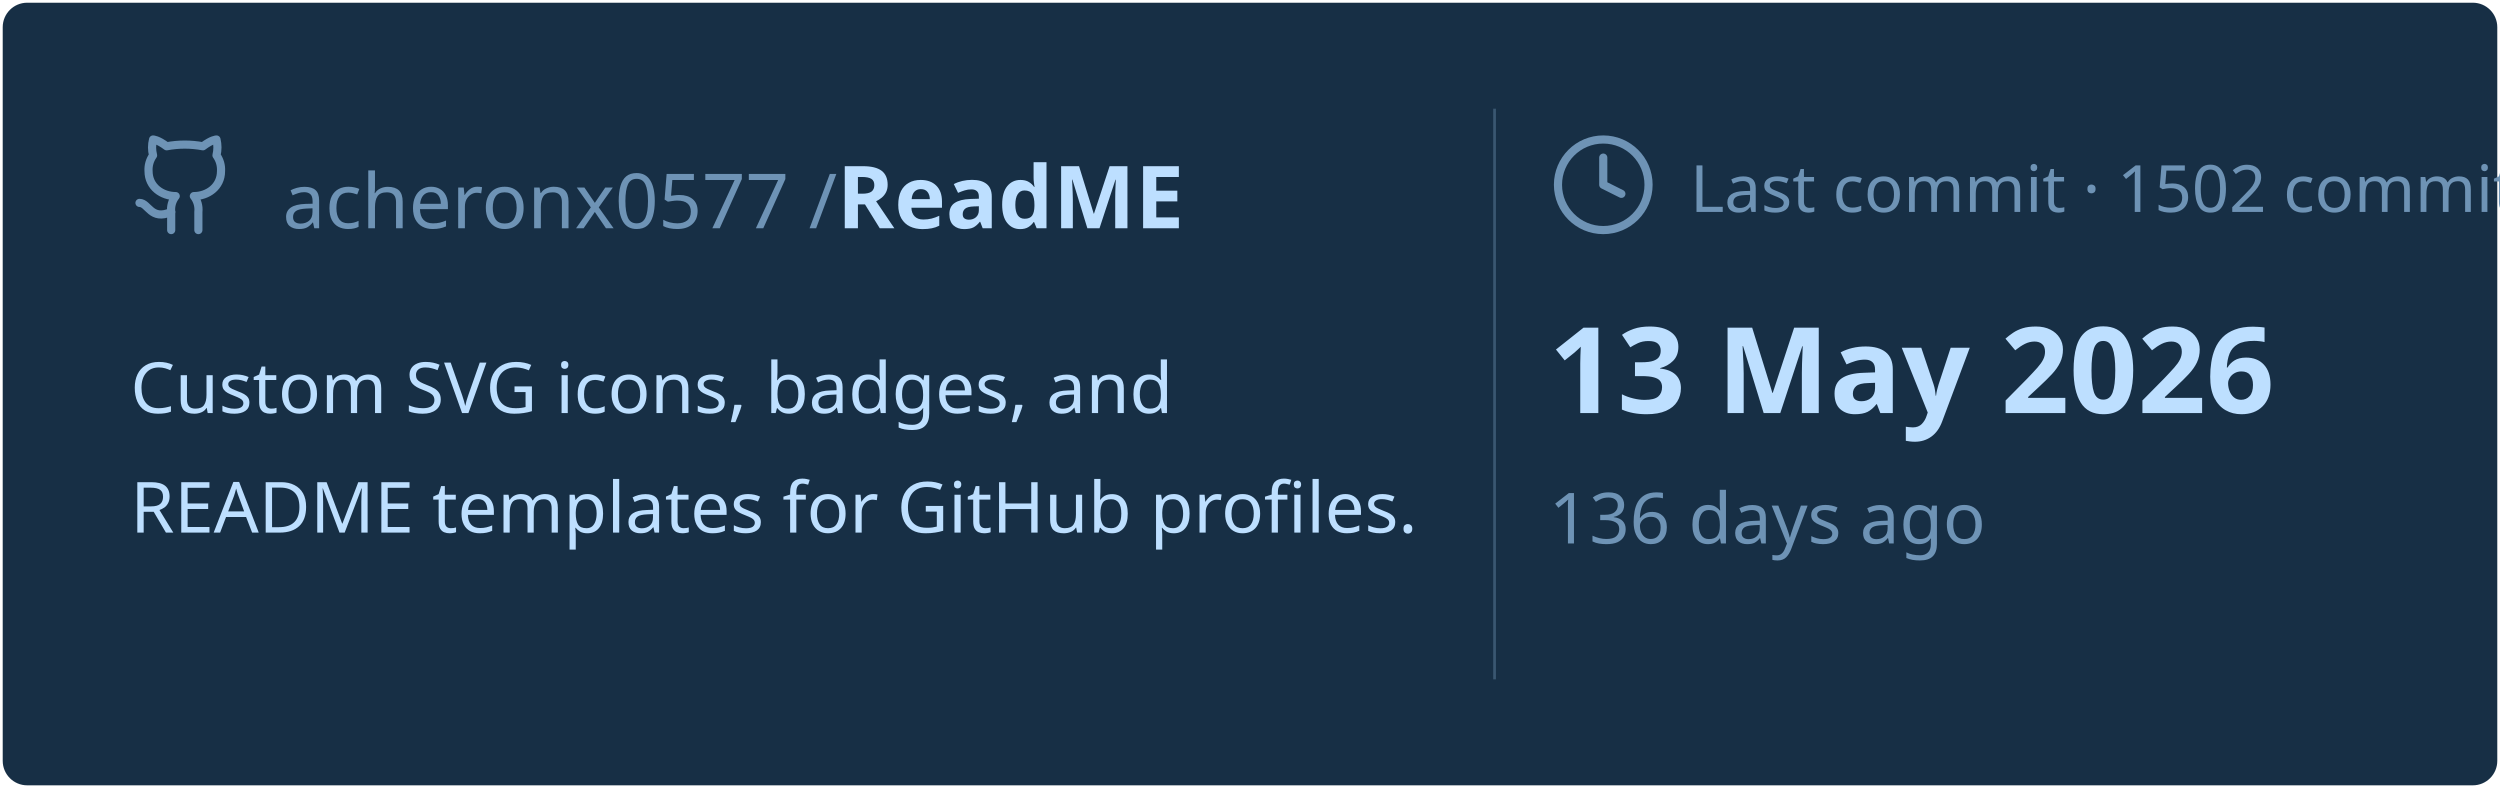
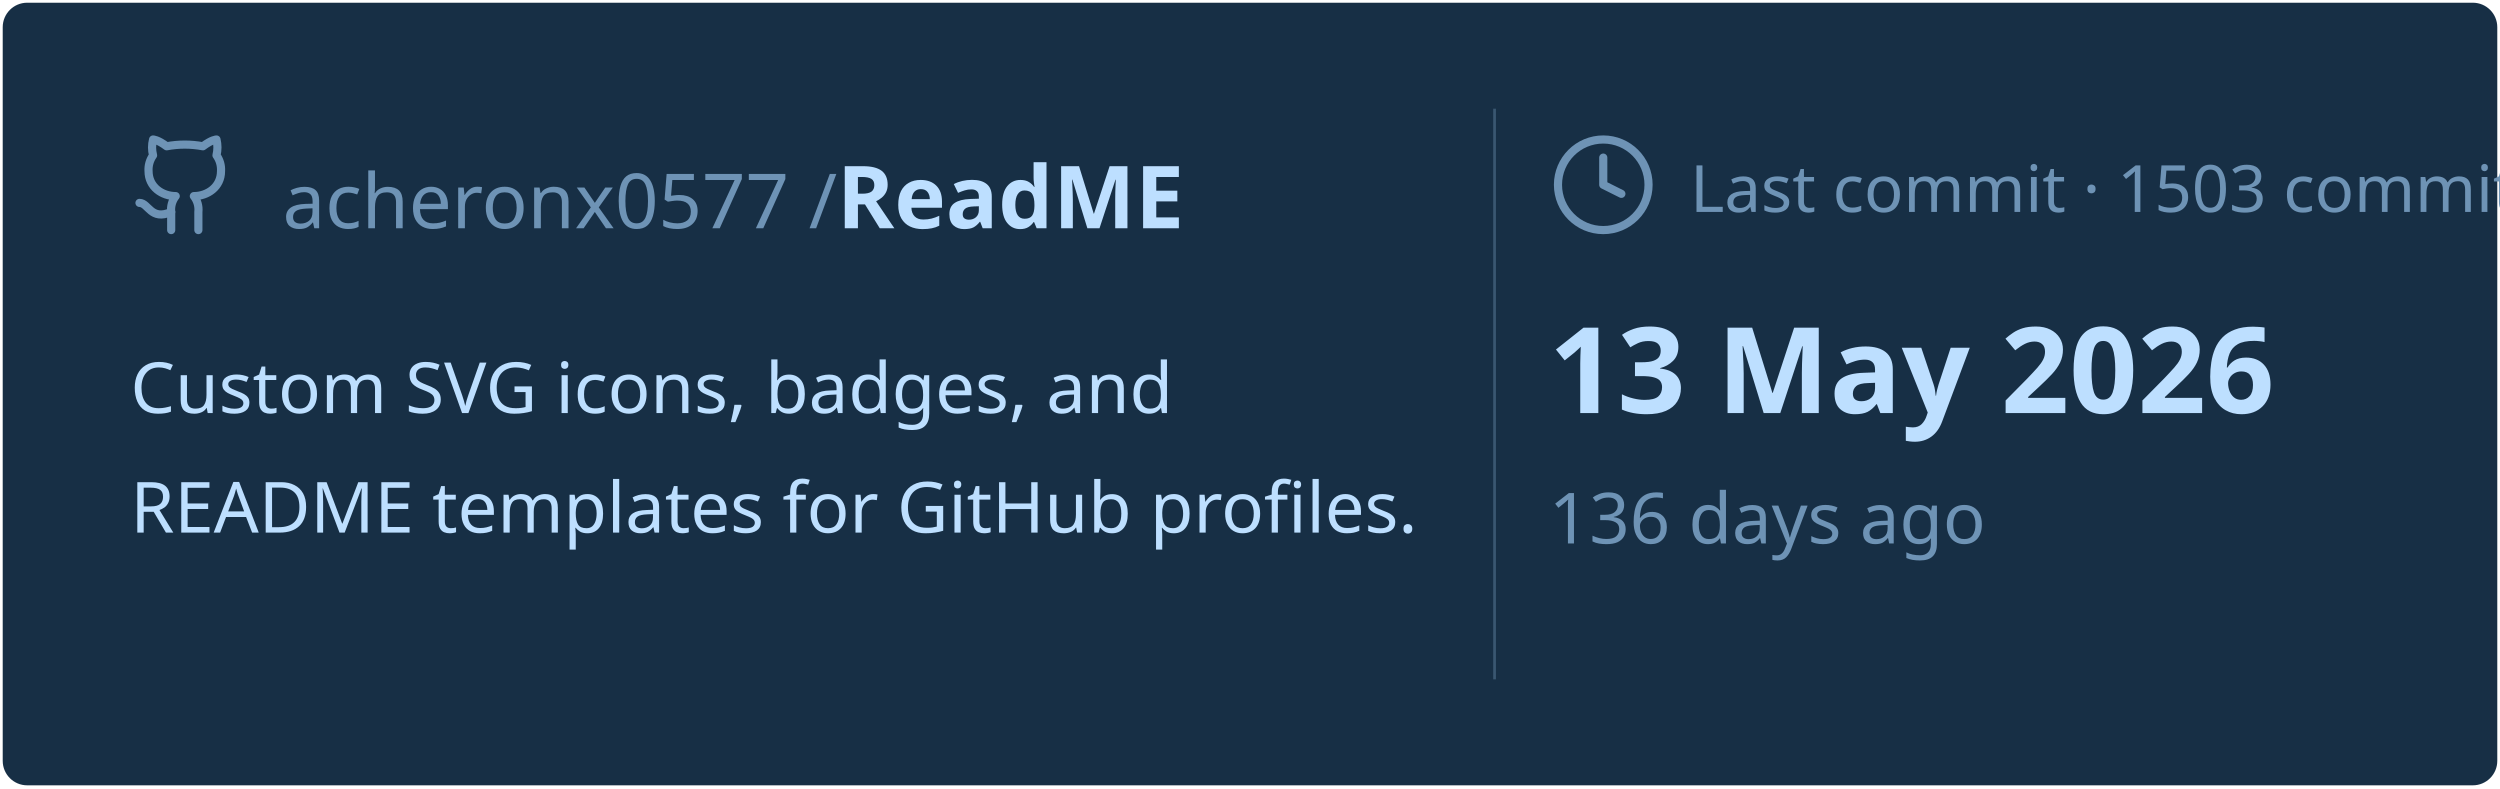
<svg xmlns="http://www.w3.org/2000/svg" viewBox="0 0 460 145" width="460px" height="145px">
  <rect stroke="#000000" stroke-opacity="0" fill="#172F45" rx="4.5" x="0.5" y="0.5" width="459" height="144" />
  <g transform="translate(24, 42)">
    <svg x="0" y="-18" width="20" height="20" viewBox="0 0 24 24" fill="none" stroke="#6E93B5" stroke-width="1.8" stroke-linecap="round" stroke-linejoin="round">
      <path d="M15 22v-4a4.8 4.8 0 0 0-1-3.5c3 0 6-2 6-5.5.08-1.25-.27-2.48-1-3.5.28-1.15.28-2.35 0-3.5 0 0-1 0-3 1.5-2.64-.5-5.36-.5-8 0C6 2 5 2 5 2c-.3 1.15-.3 2.35 0 3.5A5.403 5.403 0 0 0 4 9c0 3.5 3 5.5 6 5.5-.39.49-.68 1.05-.85 1.65-.17.6-.22 1.23-.15 1.85v4" />
      <path d="M9 18c-4.51 2-5-2-7-2" />
    </svg>
    <text x="28" y="0" font-family="&quot;Segoe UI&quot;, Ubuntu, sans-serif" font-size="14" font-weight="400" fill="#6E93B5">acheronx0577 /</text>
    <text x="130" y="0" font-family="&quot;Segoe UI&quot;, Ubuntu, sans-serif" font-size="16" font-weight="700" fill="#BDDFFF">ReadME</text>
  </g>
  <text x="24" y="76" font-family="&quot;Segoe UI&quot;, Ubuntu, sans-serif" font-size="13" font-weight="400" fill="#BDDFFF">Custom SVG icons, badges, and</text>
  <text x="24" y="98" font-family="&quot;Segoe UI&quot;, Ubuntu, sans-serif" font-size="13" font-weight="400" fill="#BDDFFF">README templates for GitHub profiles.</text>
  <line x1="275" y1="20" x2="275" y2="125" stroke="#6E93B5" stroke-width="0.5" stroke-opacity="0.4" />
  <svg x="285" y="24" width="20" height="20" viewBox="0 0 24 24" fill="none" stroke="#6E93B5" stroke-width="1.8" stroke-linecap="round" stroke-linejoin="round">
    <circle cx="12" cy="12" r="10" />
    <polyline points="12 6 12 12 16 14" />
  </svg>
-   <text x="311" y="39" font-family="&quot;Segoe UI&quot;, Ubuntu, sans-serif" font-size="12" font-weight="400" fill="#6E93B5">Last commit · 1502 commits</text>
+   <text x="311" y="39" font-family="&quot;Segoe UI&quot;, Ubuntu, sans-serif" font-size="12" font-weight="400" fill="#6E93B5">Last commit · 1503 commits</text>
  <text x="285" y="76" font-family="&quot;Segoe UI&quot;, Ubuntu, sans-serif" font-size="22" font-weight="700" fill="#BDDFFF">13 May 2026</text>
  <text x="285" y="100" font-family="&quot;Segoe UI&quot;, Ubuntu, sans-serif" font-size="13" font-weight="400" fill="#6E93B5">136 days ago</text>
</svg>
